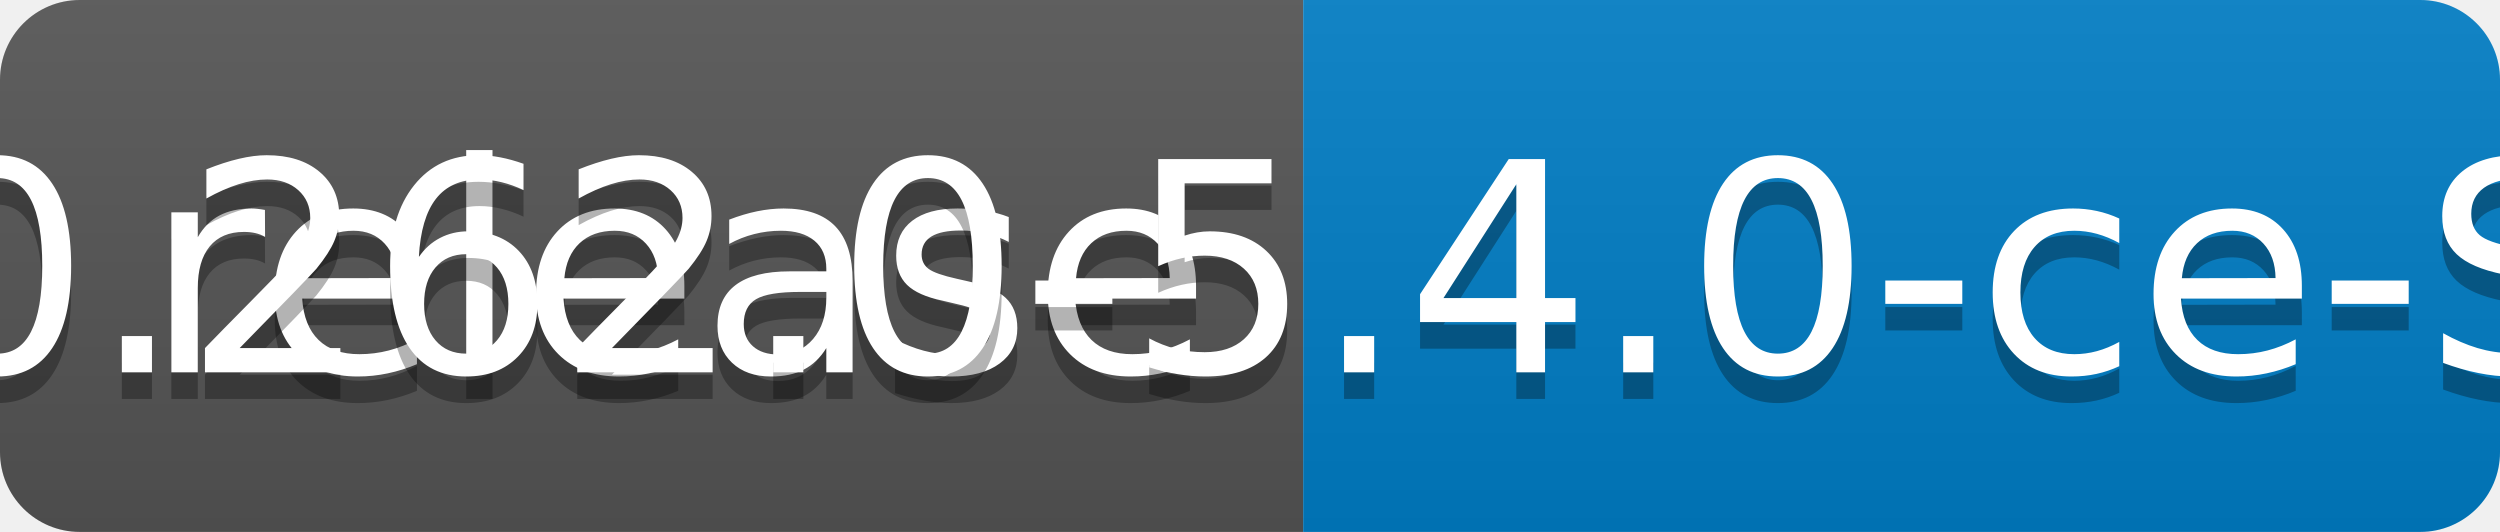
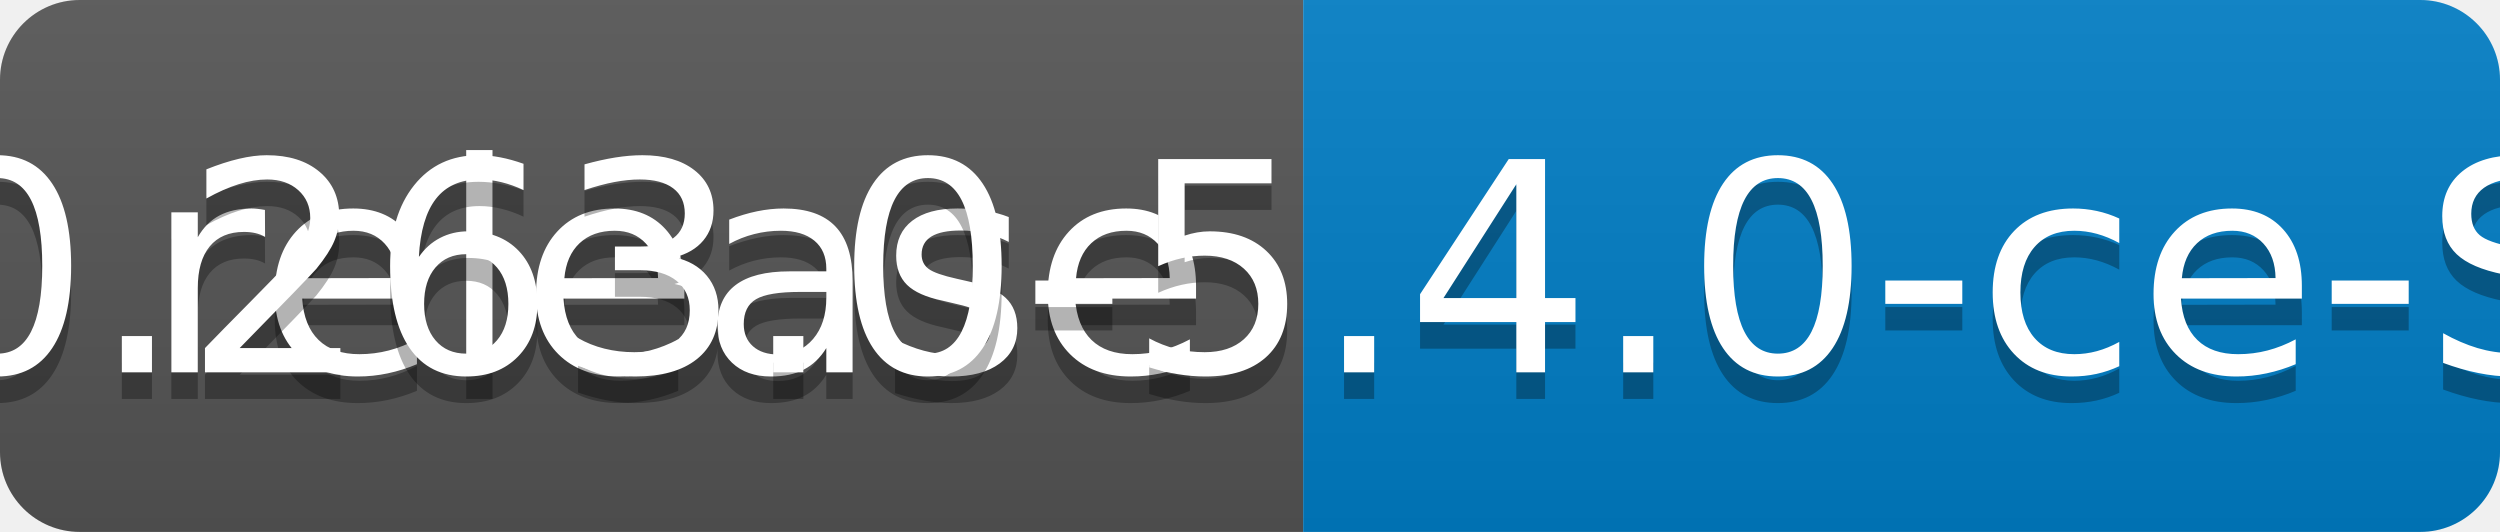
<svg xmlns="http://www.w3.org/2000/svg" width="94" height="20">
  <linearGradient id="b" x2="0" y2="100%">
    <stop offset="0" stop-color="#bbb" stop-opacity=".1" />
    <stop offset="1" stop-opacity=".1" />
  </linearGradient>
  <clipPath id="a">
    <rect width="94" height="20" rx="3" fill="#fff" />
  </clipPath>
  <g clip-path="url(#a)">
    <path fill="#555" d="M0 0h49v20H0z" />
    <path fill="#007ec6" d="M49 0h45v20H49z" />
    <path fill="url(#b)" d="M0 0h94v20H0z" />
  </g>
  <g fill="#fff" text-anchor="middle" font-family="DejaVu Sans,Verdana,Geneva,sans-serif" font-size="110">
    <text x="255" y="150" fill="#010101" fill-opacity=".3" transform="scale(.1)" textLength="390">release</text>
    <text x="255" y="140" transform="scale(.1)" textLength="390">release</text>
-     <text x="705" y="150" fill="#010101" fill-opacity=".3" transform="scale(.1)" textLength="350">v0.262.0-5.4.0-ce-SNAPSHOT</text>
-     <text x="705" y="140" transform="scale(.1)" textLength="350">v0.262.0-5.4.0-ce-SNAPSHOT</text>
+     <text x="705" y="150" fill="#010101" fill-opacity=".3" transform="scale(.1)" textLength="350">v0.263.0-5.4.0-ce-SNAPSHOT</text>
+     <text x="705" y="140" transform="scale(.1)" textLength="350">v0.263.0-5.4.0-ce-SNAPSHOT</text>
  </g>
</svg>
